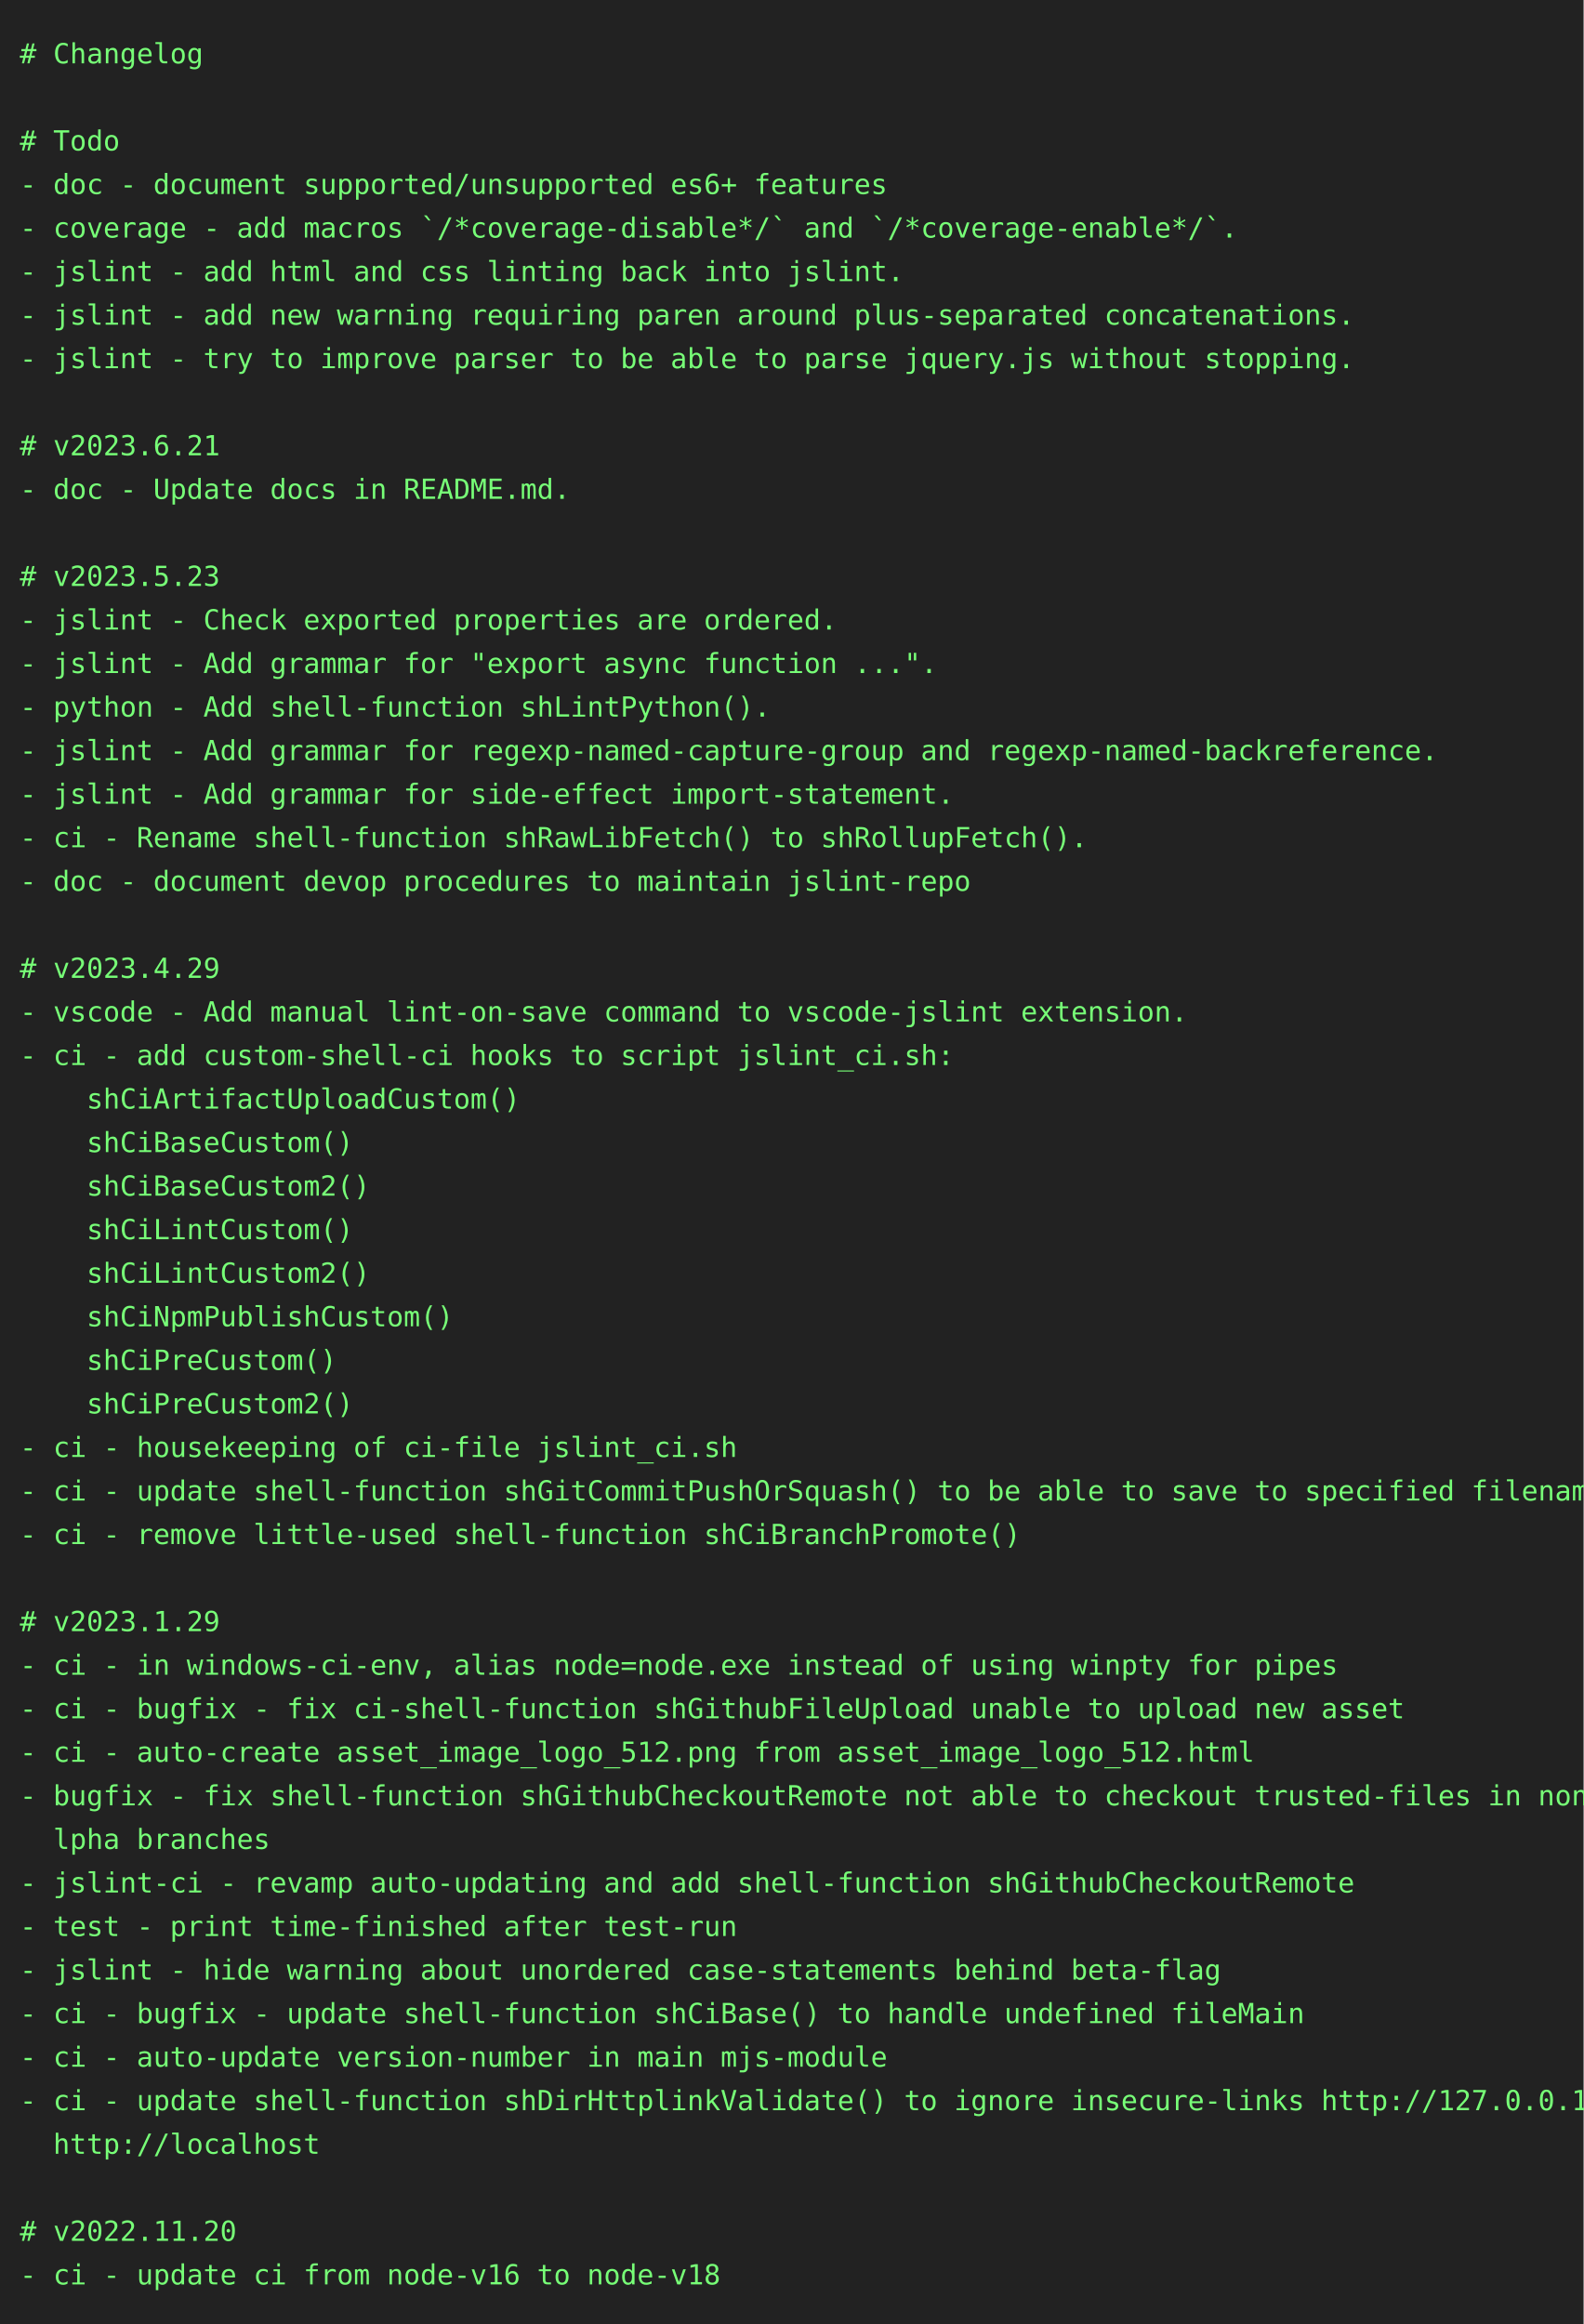
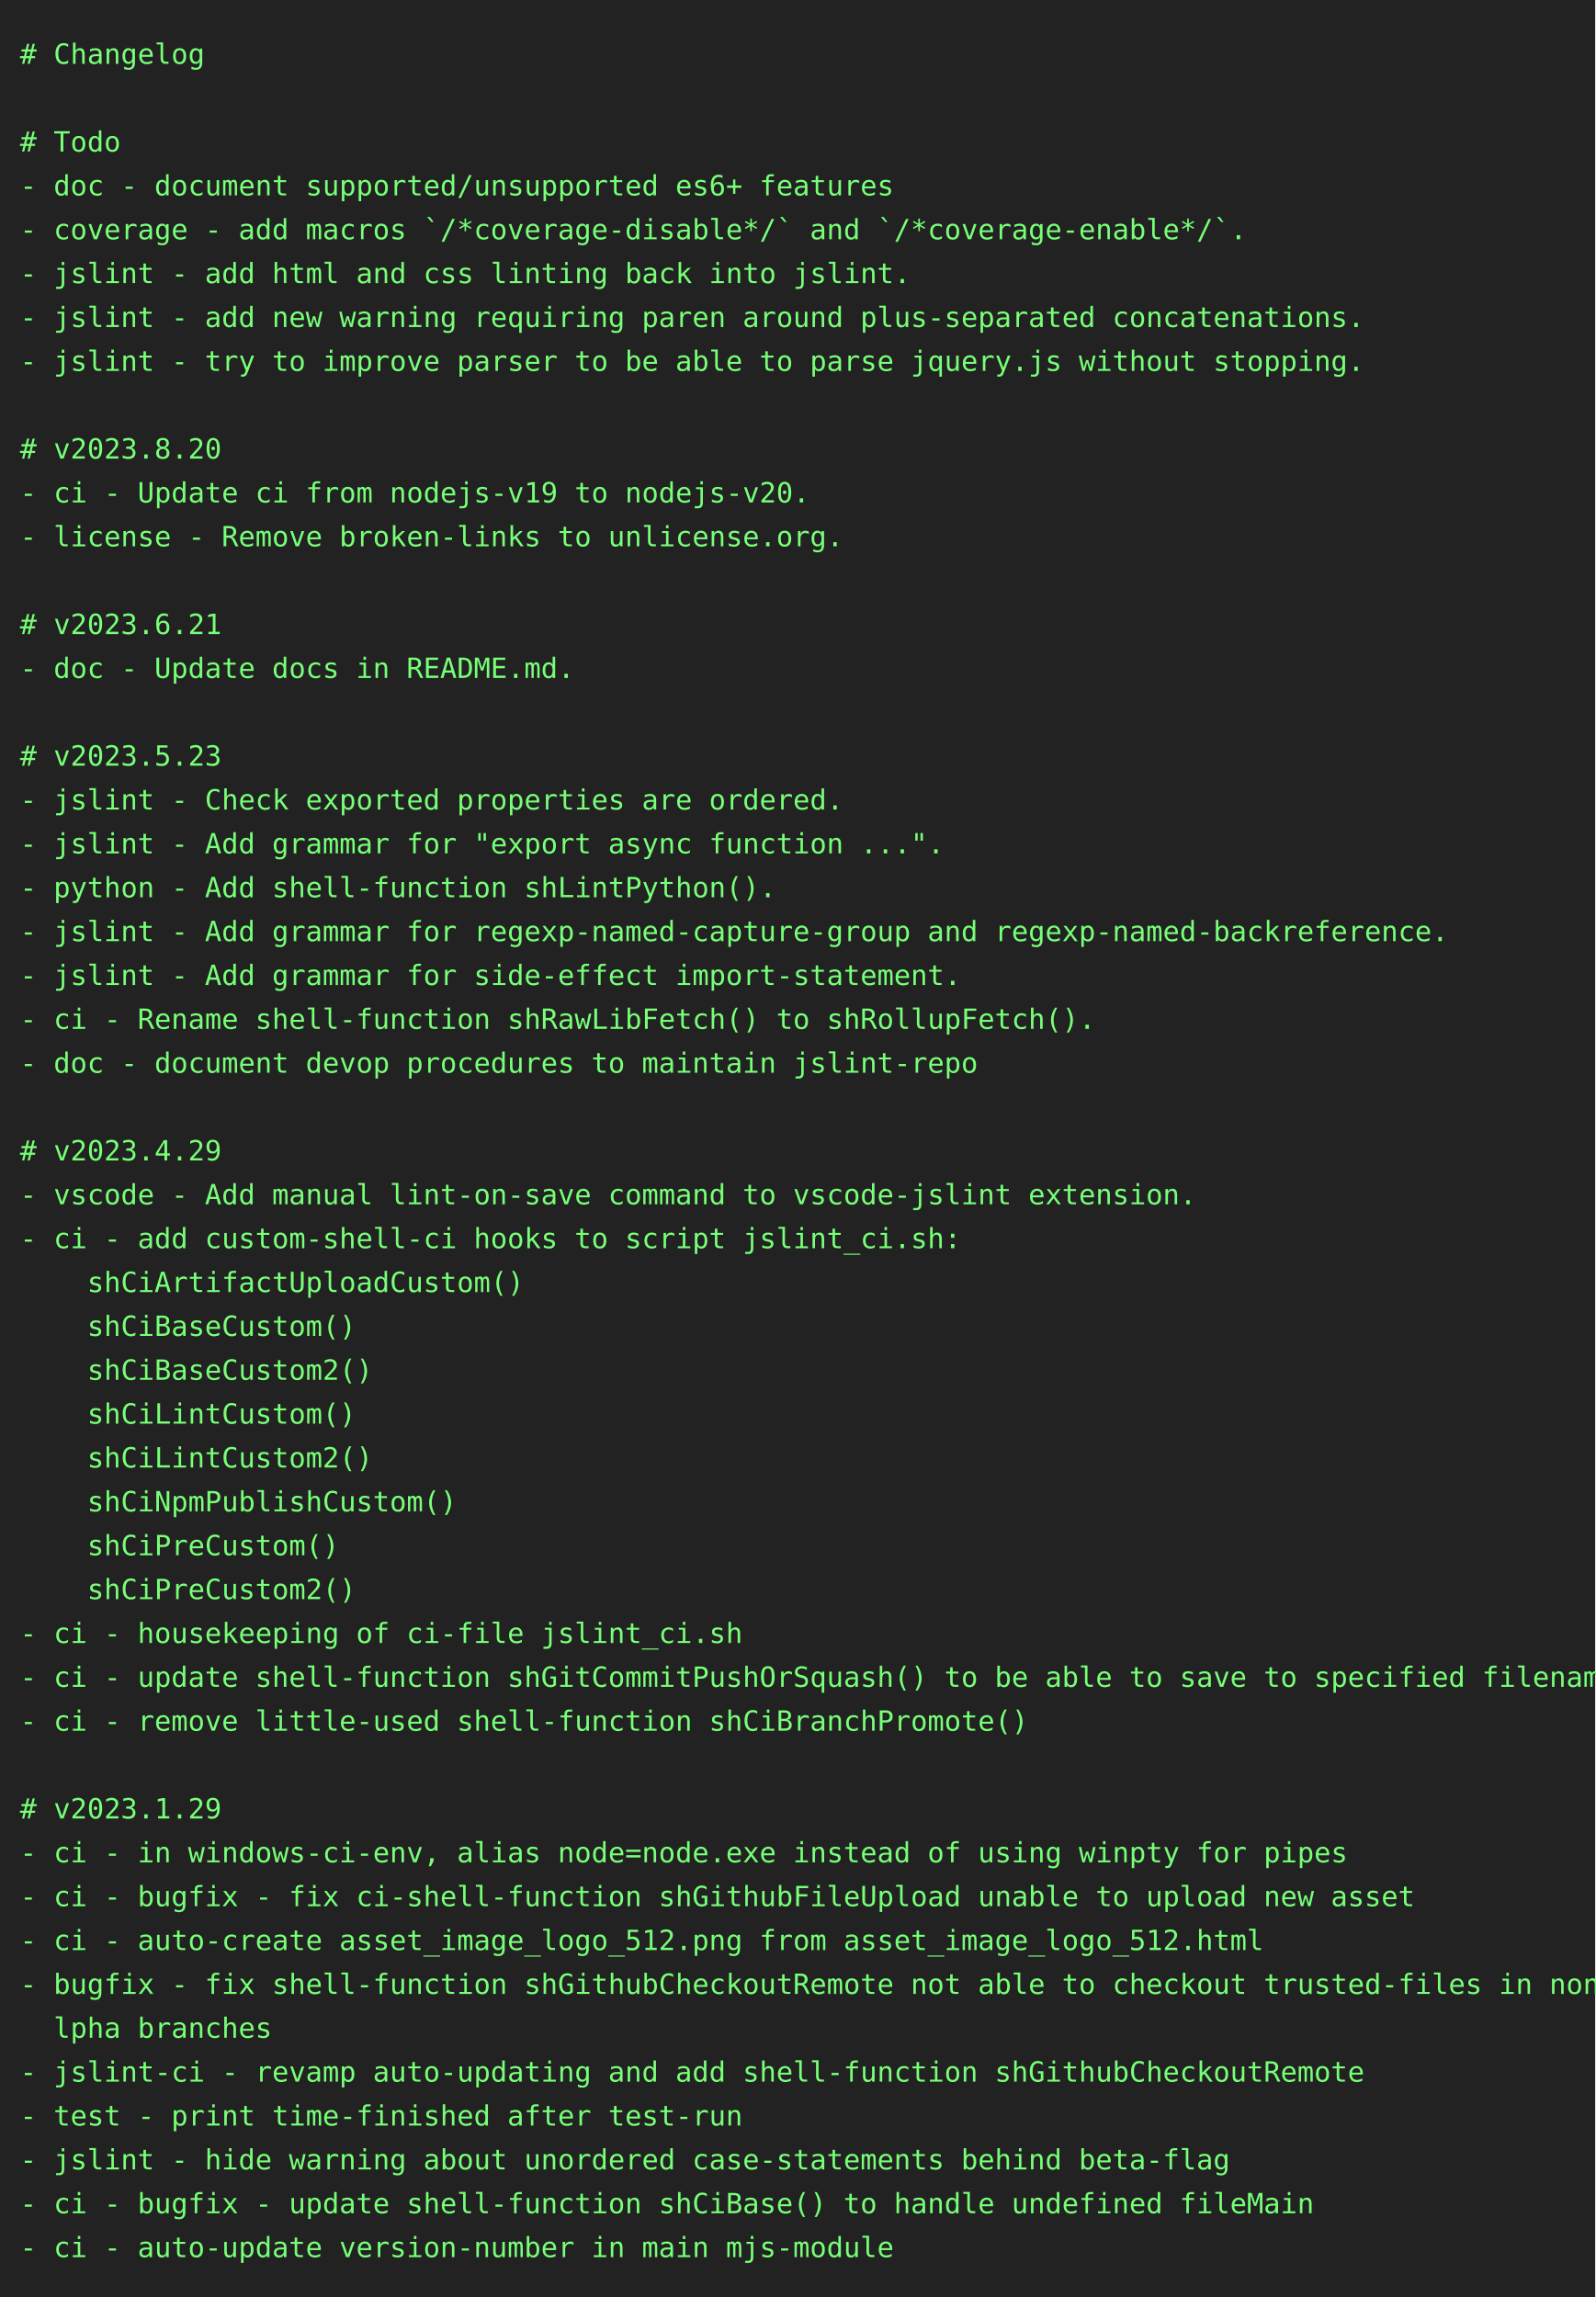
- <svg xmlns="http://www.w3.org/2000/svg" height="1174" width="800">
-   <rect height="1174" fill="#222" width="800" />
+ <svg xmlns="http://www.w3.org/2000/svg" height="1152" width="800">
+   <rect height="1152" fill="#222" width="800" />
  <text fill="#7f7" font-family="consolas, menlo, monospace" font-size="14" xml:space="preserve">
    <tspan lengthAdjust="spacingAndGlyphs" textLength="768" x="10" y="32"># Changelog                                                                                      </tspan>
    <tspan lengthAdjust="spacingAndGlyphs" textLength="768" x="10" y="54">                                                                                                 </tspan>
    <tspan lengthAdjust="spacingAndGlyphs" textLength="768" x="10" y="76"># Todo                                                                                           </tspan>
    <tspan lengthAdjust="spacingAndGlyphs" textLength="768" x="10" y="98">- doc - document supported/unsupported es6+ features                                             </tspan>
    <tspan lengthAdjust="spacingAndGlyphs" textLength="768" x="10" y="120">- coverage - add macros `/*coverage-disable*/` and `/*coverage-enable*/`.                        </tspan>
    <tspan lengthAdjust="spacingAndGlyphs" textLength="768" x="10" y="142">- jslint - add html and css linting back into jslint.                                            </tspan>
    <tspan lengthAdjust="spacingAndGlyphs" textLength="768" x="10" y="164">- jslint - add new warning requiring paren around plus-separated concatenations.                 </tspan>
    <tspan lengthAdjust="spacingAndGlyphs" textLength="768" x="10" y="186">- jslint - try to improve parser to be able to parse jquery.js without stopping.                 </tspan>
    <tspan lengthAdjust="spacingAndGlyphs" textLength="768" x="10" y="208">                                                                                                 </tspan>
-     <tspan lengthAdjust="spacingAndGlyphs" textLength="768" x="10" y="230"># v2023.6.21                                                                                     </tspan>
-     <tspan lengthAdjust="spacingAndGlyphs" textLength="768" x="10" y="252">- doc - Update docs in README.md.                                                                </tspan>
-     <tspan lengthAdjust="spacingAndGlyphs" textLength="768" x="10" y="274">                                                                                                 </tspan>
-     <tspan lengthAdjust="spacingAndGlyphs" textLength="768" x="10" y="296"># v2023.5.23                                                                                     </tspan>
-     <tspan lengthAdjust="spacingAndGlyphs" textLength="768" x="10" y="318">- jslint - Check exported properties are ordered.                                                </tspan>
-     <tspan lengthAdjust="spacingAndGlyphs" textLength="768" x="10" y="340">- jslint - Add grammar for "export async function ...".                                          </tspan>
-     <tspan lengthAdjust="spacingAndGlyphs" textLength="768" x="10" y="362">- python - Add shell-function shLintPython().                                                    </tspan>
-     <tspan lengthAdjust="spacingAndGlyphs" textLength="768" x="10" y="384">- jslint - Add grammar for regexp-named-capture-group and regexp-named-backreference.            </tspan>
-     <tspan lengthAdjust="spacingAndGlyphs" textLength="768" x="10" y="406">- jslint - Add grammar for side-effect import-statement.                                         </tspan>
-     <tspan lengthAdjust="spacingAndGlyphs" textLength="768" x="10" y="428">- ci - Rename shell-function shRawLibFetch() to shRollupFetch().                                 </tspan>
-     <tspan lengthAdjust="spacingAndGlyphs" textLength="768" x="10" y="450">- doc - document devop procedures to maintain jslint-repo                                        </tspan>
-     <tspan lengthAdjust="spacingAndGlyphs" textLength="768" x="10" y="472">                                                                                                 </tspan>
-     <tspan lengthAdjust="spacingAndGlyphs" textLength="768" x="10" y="494"># v2023.4.29                                                                                     </tspan>
-     <tspan lengthAdjust="spacingAndGlyphs" textLength="768" x="10" y="516">- vscode - Add manual lint-on-save command to vscode-jslint extension.                           </tspan>
-     <tspan lengthAdjust="spacingAndGlyphs" textLength="768" x="10" y="538">- ci - add custom-shell-ci hooks to script jslint_ci.sh:                                         </tspan>
-     <tspan lengthAdjust="spacingAndGlyphs" textLength="768" x="10" y="560">    shCiArtifactUploadCustom()                                                                   </tspan>
-     <tspan lengthAdjust="spacingAndGlyphs" textLength="768" x="10" y="582">    shCiBaseCustom()                                                                             </tspan>
-     <tspan lengthAdjust="spacingAndGlyphs" textLength="768" x="10" y="604">    shCiBaseCustom2()                                                                            </tspan>
-     <tspan lengthAdjust="spacingAndGlyphs" textLength="768" x="10" y="626">    shCiLintCustom()                                                                             </tspan>
-     <tspan lengthAdjust="spacingAndGlyphs" textLength="768" x="10" y="648">    shCiLintCustom2()                                                                            </tspan>
-     <tspan lengthAdjust="spacingAndGlyphs" textLength="768" x="10" y="670">    shCiNpmPublishCustom()                                                                       </tspan>
-     <tspan lengthAdjust="spacingAndGlyphs" textLength="768" x="10" y="692">    shCiPreCustom()                                                                              </tspan>
-     <tspan lengthAdjust="spacingAndGlyphs" textLength="768" x="10" y="714">    shCiPreCustom2()                                                                             </tspan>
-     <tspan lengthAdjust="spacingAndGlyphs" textLength="768" x="10" y="736">- ci - housekeeping of ci-file jslint_ci.sh                                                      </tspan>
-     <tspan lengthAdjust="spacingAndGlyphs" textLength="768" x="10" y="758">- ci - update shell-function shGitCommitPushOrSquash() to be able to save to specified filename  </tspan>
-     <tspan lengthAdjust="spacingAndGlyphs" textLength="768" x="10" y="780">- ci - remove little-used shell-function shCiBranchPromote()                                     </tspan>
-     <tspan lengthAdjust="spacingAndGlyphs" textLength="768" x="10" y="802">                                                                                                 </tspan>
-     <tspan lengthAdjust="spacingAndGlyphs" textLength="768" x="10" y="824"># v2023.1.29                                                                                     </tspan>
-     <tspan lengthAdjust="spacingAndGlyphs" textLength="768" x="10" y="846">- ci - in windows-ci-env, alias node=node.exe instead of using winpty for pipes                  </tspan>
-     <tspan lengthAdjust="spacingAndGlyphs" textLength="768" x="10" y="868">- ci - bugfix - fix ci-shell-function shGithubFileUpload unable to upload new asset              </tspan>
-     <tspan lengthAdjust="spacingAndGlyphs" textLength="768" x="10" y="890">- ci - auto-create asset_image_logo_512.png from asset_image_logo_512.html                       </tspan>
-     <tspan lengthAdjust="spacingAndGlyphs" textLength="768" x="10" y="912">- bugfix - fix shell-function shGithubCheckoutRemote not able to checkout trusted-files in non-a\</tspan>
-     <tspan lengthAdjust="spacingAndGlyphs" textLength="768" x="10" y="934">  lpha branches                                                                                  </tspan>
-     <tspan lengthAdjust="spacingAndGlyphs" textLength="768" x="10" y="956">- jslint-ci - revamp auto-updating and add shell-function shGithubCheckoutRemote                 </tspan>
-     <tspan lengthAdjust="spacingAndGlyphs" textLength="768" x="10" y="978">- test - print time-finished after test-run                                                      </tspan>
-     <tspan lengthAdjust="spacingAndGlyphs" textLength="768" x="10" y="1000">- jslint - hide warning about unordered case-statements behind beta-flag                         </tspan>
-     <tspan lengthAdjust="spacingAndGlyphs" textLength="768" x="10" y="1022">- ci - bugfix - update shell-function shCiBase() to handle undefined fileMain                    </tspan>
-     <tspan lengthAdjust="spacingAndGlyphs" textLength="768" x="10" y="1044">- ci - auto-update version-number in main mjs-module                                             </tspan>
-     <tspan lengthAdjust="spacingAndGlyphs" textLength="768" x="10" y="1066">- ci - update shell-function shDirHttplinkValidate() to ignore insecure-links http://127.0.0.1, \</tspan>
-     <tspan lengthAdjust="spacingAndGlyphs" textLength="768" x="10" y="1088">  http://localhost                                                                               </tspan>
-     <tspan lengthAdjust="spacingAndGlyphs" textLength="768" x="10" y="1110">                                                                                                 </tspan>
-     <tspan lengthAdjust="spacingAndGlyphs" textLength="768" x="10" y="1132"># v2022.11.20                                                                                    </tspan>
-     <tspan lengthAdjust="spacingAndGlyphs" textLength="768" x="10" y="1154">- ci - update ci from node-v16 to node-v18                                                       </tspan>
+     <tspan lengthAdjust="spacingAndGlyphs" textLength="768" x="10" y="230"># v2023.8.20                                                                                     </tspan>
+     <tspan lengthAdjust="spacingAndGlyphs" textLength="768" x="10" y="252">- ci - Update ci from nodejs-v19 to nodejs-v20.                                                  </tspan>
+     <tspan lengthAdjust="spacingAndGlyphs" textLength="768" x="10" y="274">- license - Remove broken-links to unlicense.org.                                                </tspan>
+     <tspan lengthAdjust="spacingAndGlyphs" textLength="768" x="10" y="296">                                                                                                 </tspan>
+     <tspan lengthAdjust="spacingAndGlyphs" textLength="768" x="10" y="318"># v2023.6.21                                                                                     </tspan>
+     <tspan lengthAdjust="spacingAndGlyphs" textLength="768" x="10" y="340">- doc - Update docs in README.md.                                                                </tspan>
+     <tspan lengthAdjust="spacingAndGlyphs" textLength="768" x="10" y="362">                                                                                                 </tspan>
+     <tspan lengthAdjust="spacingAndGlyphs" textLength="768" x="10" y="384"># v2023.5.23                                                                                     </tspan>
+     <tspan lengthAdjust="spacingAndGlyphs" textLength="768" x="10" y="406">- jslint - Check exported properties are ordered.                                                </tspan>
+     <tspan lengthAdjust="spacingAndGlyphs" textLength="768" x="10" y="428">- jslint - Add grammar for "export async function ...".                                          </tspan>
+     <tspan lengthAdjust="spacingAndGlyphs" textLength="768" x="10" y="450">- python - Add shell-function shLintPython().                                                    </tspan>
+     <tspan lengthAdjust="spacingAndGlyphs" textLength="768" x="10" y="472">- jslint - Add grammar for regexp-named-capture-group and regexp-named-backreference.            </tspan>
+     <tspan lengthAdjust="spacingAndGlyphs" textLength="768" x="10" y="494">- jslint - Add grammar for side-effect import-statement.                                         </tspan>
+     <tspan lengthAdjust="spacingAndGlyphs" textLength="768" x="10" y="516">- ci - Rename shell-function shRawLibFetch() to shRollupFetch().                                 </tspan>
+     <tspan lengthAdjust="spacingAndGlyphs" textLength="768" x="10" y="538">- doc - document devop procedures to maintain jslint-repo                                        </tspan>
+     <tspan lengthAdjust="spacingAndGlyphs" textLength="768" x="10" y="560">                                                                                                 </tspan>
+     <tspan lengthAdjust="spacingAndGlyphs" textLength="768" x="10" y="582"># v2023.4.29                                                                                     </tspan>
+     <tspan lengthAdjust="spacingAndGlyphs" textLength="768" x="10" y="604">- vscode - Add manual lint-on-save command to vscode-jslint extension.                           </tspan>
+     <tspan lengthAdjust="spacingAndGlyphs" textLength="768" x="10" y="626">- ci - add custom-shell-ci hooks to script jslint_ci.sh:                                         </tspan>
+     <tspan lengthAdjust="spacingAndGlyphs" textLength="768" x="10" y="648">    shCiArtifactUploadCustom()                                                                   </tspan>
+     <tspan lengthAdjust="spacingAndGlyphs" textLength="768" x="10" y="670">    shCiBaseCustom()                                                                             </tspan>
+     <tspan lengthAdjust="spacingAndGlyphs" textLength="768" x="10" y="692">    shCiBaseCustom2()                                                                            </tspan>
+     <tspan lengthAdjust="spacingAndGlyphs" textLength="768" x="10" y="714">    shCiLintCustom()                                                                             </tspan>
+     <tspan lengthAdjust="spacingAndGlyphs" textLength="768" x="10" y="736">    shCiLintCustom2()                                                                            </tspan>
+     <tspan lengthAdjust="spacingAndGlyphs" textLength="768" x="10" y="758">    shCiNpmPublishCustom()                                                                       </tspan>
+     <tspan lengthAdjust="spacingAndGlyphs" textLength="768" x="10" y="780">    shCiPreCustom()                                                                              </tspan>
+     <tspan lengthAdjust="spacingAndGlyphs" textLength="768" x="10" y="802">    shCiPreCustom2()                                                                             </tspan>
+     <tspan lengthAdjust="spacingAndGlyphs" textLength="768" x="10" y="824">- ci - housekeeping of ci-file jslint_ci.sh                                                      </tspan>
+     <tspan lengthAdjust="spacingAndGlyphs" textLength="768" x="10" y="846">- ci - update shell-function shGitCommitPushOrSquash() to be able to save to specified filename  </tspan>
+     <tspan lengthAdjust="spacingAndGlyphs" textLength="768" x="10" y="868">- ci - remove little-used shell-function shCiBranchPromote()                                     </tspan>
+     <tspan lengthAdjust="spacingAndGlyphs" textLength="768" x="10" y="890">                                                                                                 </tspan>
+     <tspan lengthAdjust="spacingAndGlyphs" textLength="768" x="10" y="912"># v2023.1.29                                                                                     </tspan>
+     <tspan lengthAdjust="spacingAndGlyphs" textLength="768" x="10" y="934">- ci - in windows-ci-env, alias node=node.exe instead of using winpty for pipes                  </tspan>
+     <tspan lengthAdjust="spacingAndGlyphs" textLength="768" x="10" y="956">- ci - bugfix - fix ci-shell-function shGithubFileUpload unable to upload new asset              </tspan>
+     <tspan lengthAdjust="spacingAndGlyphs" textLength="768" x="10" y="978">- ci - auto-create asset_image_logo_512.png from asset_image_logo_512.html                       </tspan>
+     <tspan lengthAdjust="spacingAndGlyphs" textLength="768" x="10" y="1000">- bugfix - fix shell-function shGithubCheckoutRemote not able to checkout trusted-files in non-a\</tspan>
+     <tspan lengthAdjust="spacingAndGlyphs" textLength="768" x="10" y="1022">  lpha branches                                                                                  </tspan>
+     <tspan lengthAdjust="spacingAndGlyphs" textLength="768" x="10" y="1044">- jslint-ci - revamp auto-updating and add shell-function shGithubCheckoutRemote                 </tspan>
+     <tspan lengthAdjust="spacingAndGlyphs" textLength="768" x="10" y="1066">- test - print time-finished after test-run                                                      </tspan>
+     <tspan lengthAdjust="spacingAndGlyphs" textLength="768" x="10" y="1088">- jslint - hide warning about unordered case-statements behind beta-flag                         </tspan>
+     <tspan lengthAdjust="spacingAndGlyphs" textLength="768" x="10" y="1110">- ci - bugfix - update shell-function shCiBase() to handle undefined fileMain                    </tspan>
+     <tspan lengthAdjust="spacingAndGlyphs" textLength="768" x="10" y="1132">- ci - auto-update version-number in main mjs-module                                             </tspan>
  </text>
</svg>
